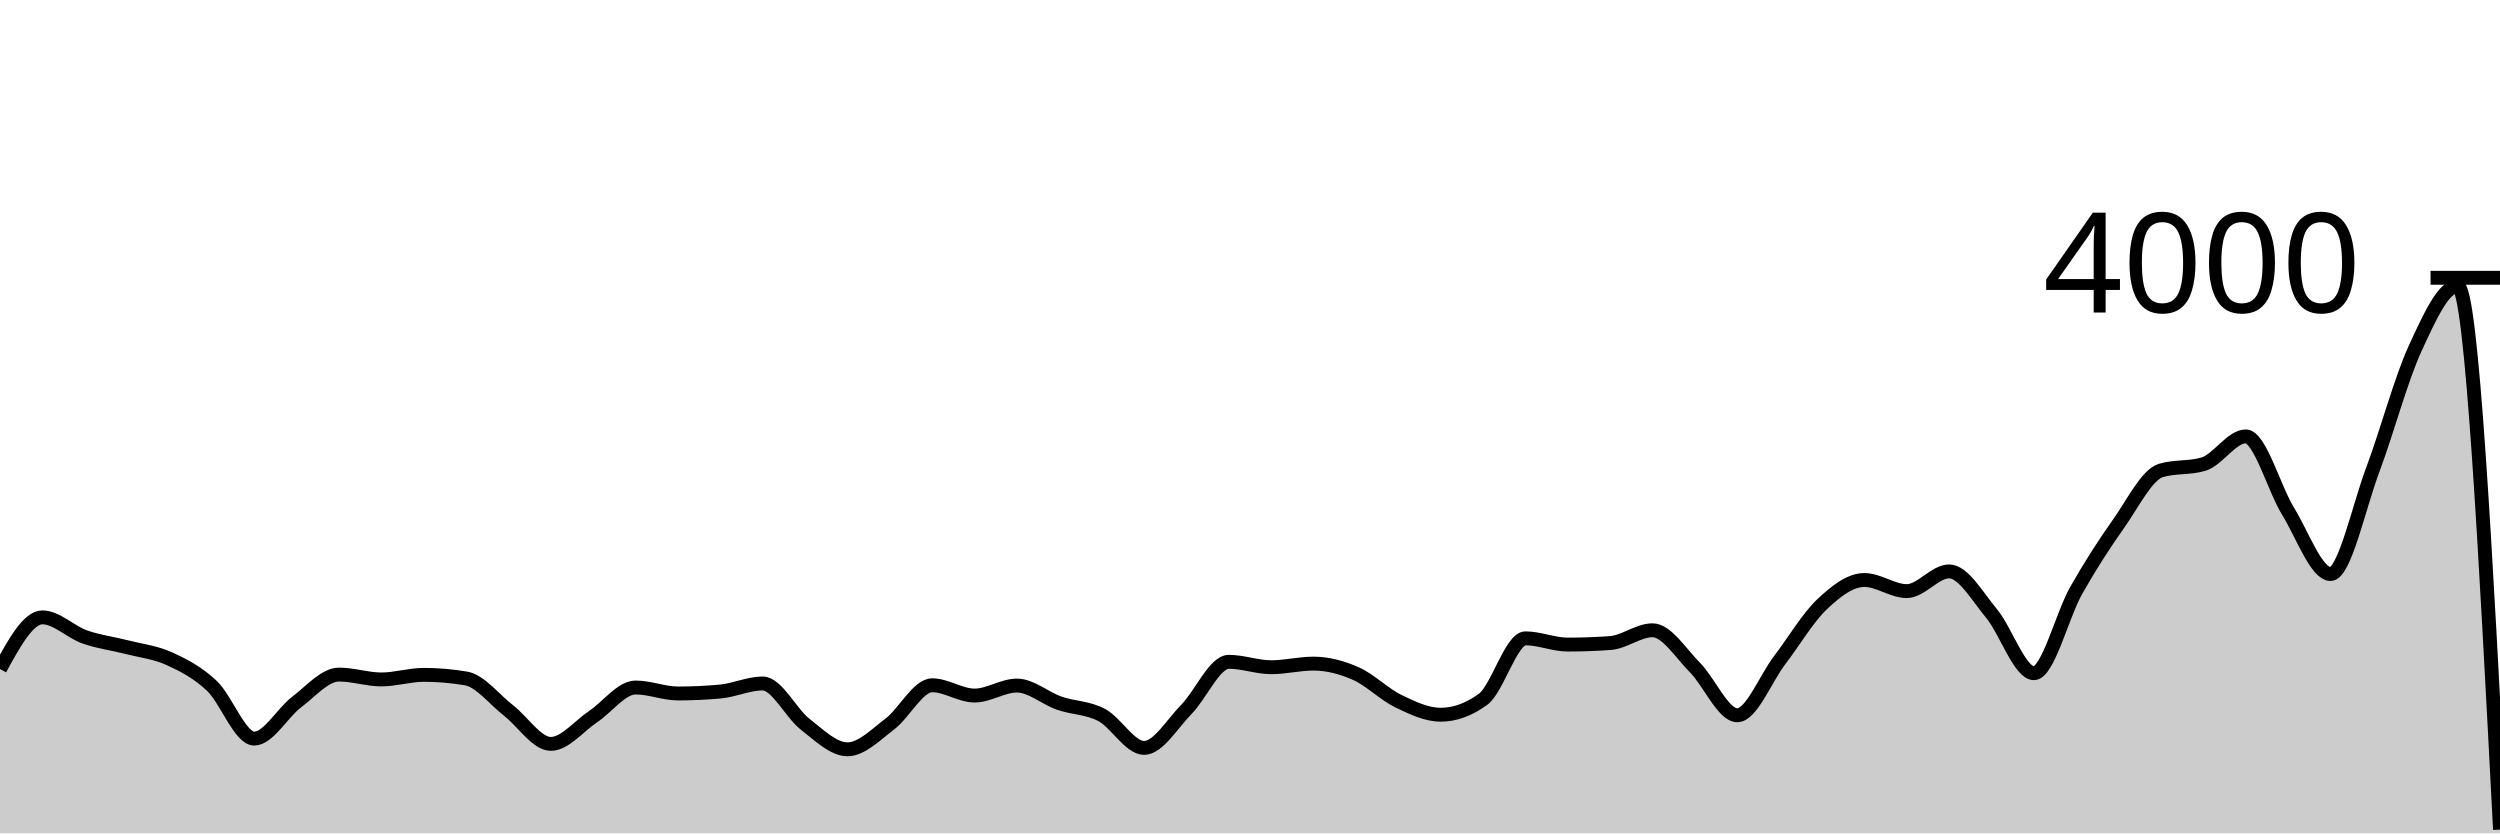
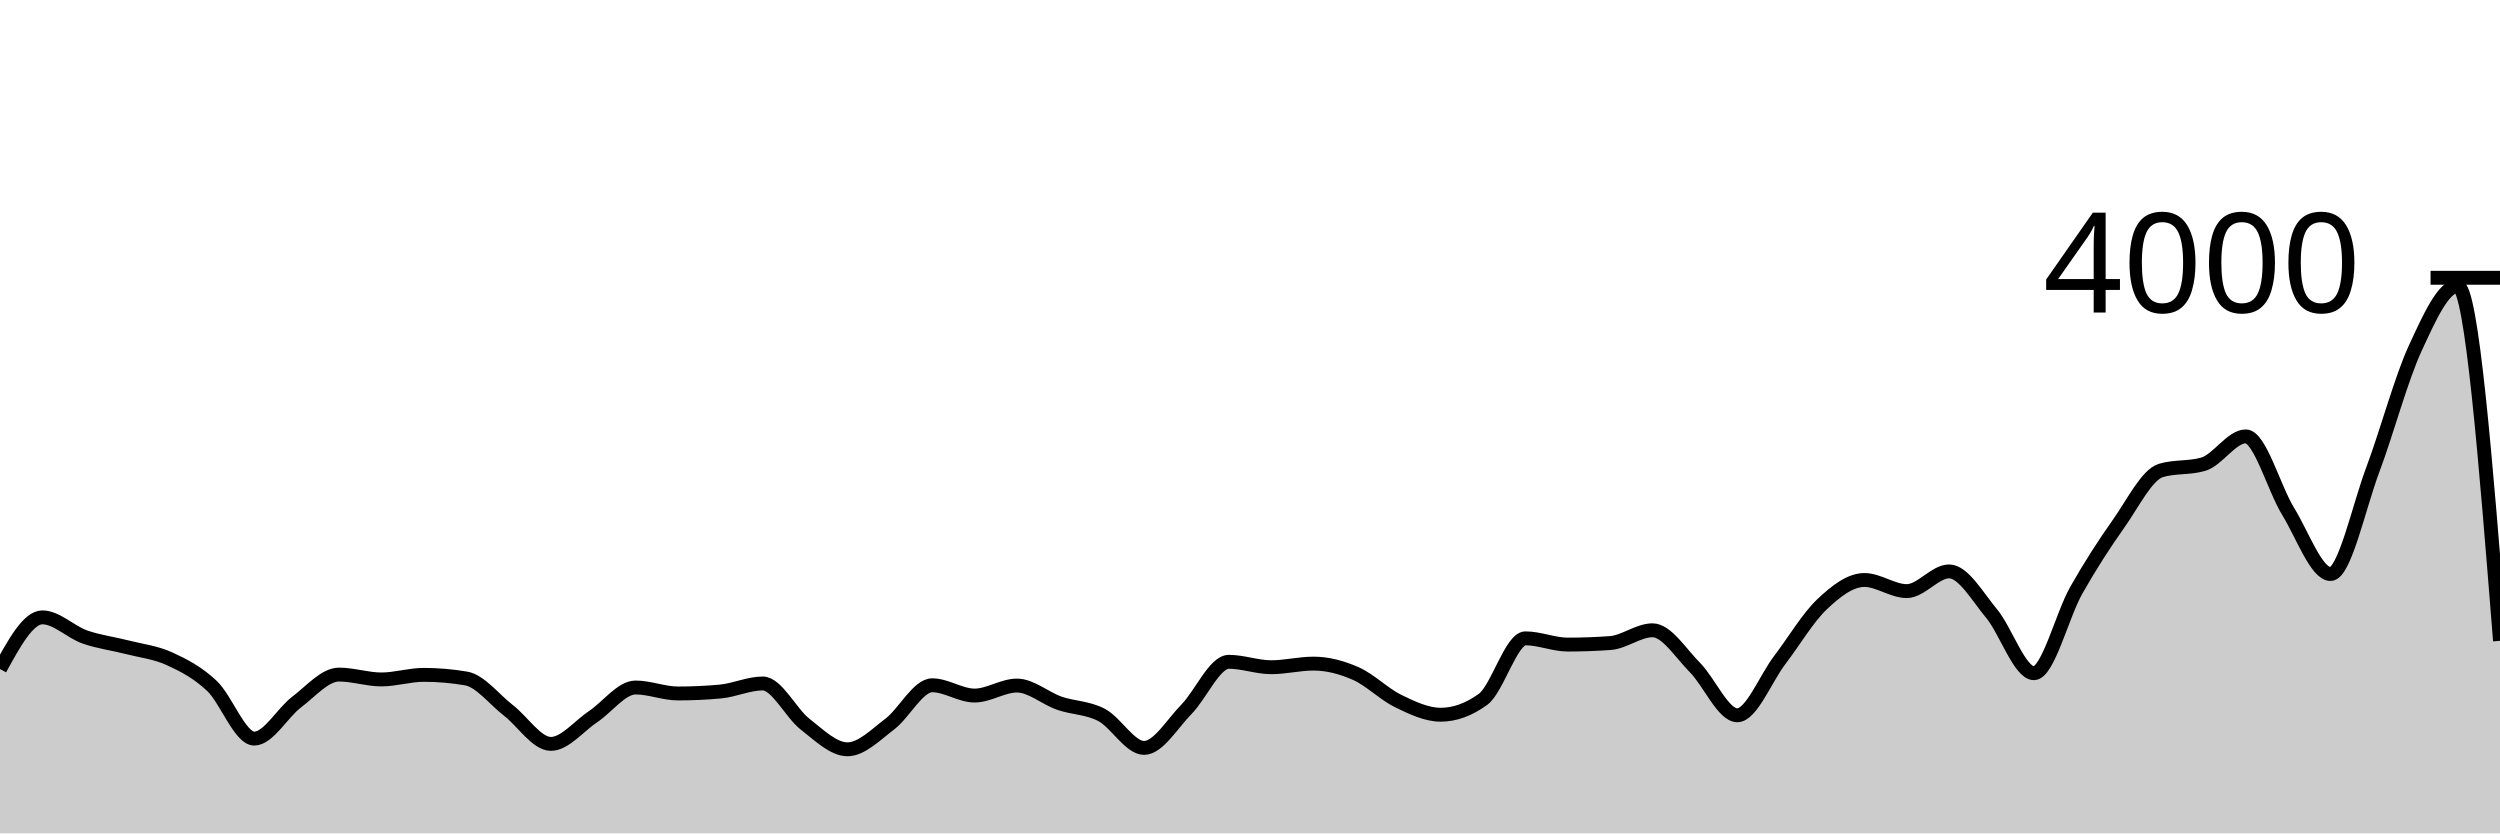
<svg xmlns="http://www.w3.org/2000/svg" viewBox="0 0 180 60">
  <g transform="translate(0,20)">
-     <path class="area" fill="rgba(0, 0, 0, 0.2)" d="M0,28.17C1.017,26.31,2.034,24.45,3.051,24.45C4.068,24.45,5.085,25.502,6.102,25.86C7.119,26.218,8.136,26.338,9.153,26.6C10.169,26.862,11.186,26.967,12.203,27.43C13.22,27.893,14.237,28.422,15.254,29.38C16.271,30.338,17.288,33.18,18.305,33.18C19.322,33.18,20.339,31.318,21.356,30.55C22.373,29.782,23.39,28.57,24.407,28.57C25.424,28.57,26.441,28.92,27.458,28.92C28.475,28.92,29.492,28.59,30.508,28.59C31.525,28.59,32.542,28.677,33.559,28.85C34.576,29.023,35.593,30.365,36.61,31.15C37.627,31.935,38.644,33.56,39.661,33.56C40.678,33.56,41.695,32.267,42.712,31.59C43.729,30.913,44.746,29.5,45.763,29.5C46.78,29.5,47.797,29.93,48.814,29.93C49.831,29.93,50.847,29.883,51.864,29.79C52.881,29.697,53.898,29.21,54.915,29.21C55.932,29.21,56.949,31.35,57.966,32.14C58.983,32.93,60,33.95,61.017,33.95C62.034,33.95,63.051,32.898,64.068,32.13C65.085,31.362,66.102,29.34,67.119,29.34C68.136,29.34,69.153,30.08,70.169,30.08C71.186,30.08,72.203,29.36,73.22,29.36C74.237,29.36,75.254,30.277,76.271,30.63C77.288,30.983,78.305,30.943,79.322,31.48C80.339,32.017,81.356,33.85,82.373,33.85C83.39,33.85,84.407,32.103,85.424,31.07C86.441,30.037,87.458,27.65,88.475,27.65C89.492,27.65,90.508,28.04,91.525,28.04C92.542,28.04,93.559,27.78,94.576,27.78C95.593,27.78,96.61,28.05,97.627,28.5C98.644,28.95,99.661,29.987,100.678,30.48C101.695,30.973,102.712,31.46,103.729,31.46C104.746,31.46,105.763,31.09,106.78,30.35C107.797,29.61,108.814,25.96,109.831,25.96C110.847,25.96,111.864,26.41,112.881,26.41C113.898,26.41,114.915,26.373,115.932,26.3C116.949,26.227,117.966,25.38,118.983,25.38C120,25.38,121.017,27.04,122.034,28.06C123.051,29.08,124.068,31.5,125.085,31.5C126.102,31.5,127.119,28.862,128.136,27.53C129.153,26.198,130.169,24.472,131.186,23.51C132.203,22.548,133.22,21.76,134.237,21.76C135.254,21.76,136.271,22.56,137.288,22.56C138.305,22.56,139.322,21.14,140.339,21.14C141.356,21.14,142.373,22.948,143.39,24.17C144.407,25.392,145.424,28.47,146.441,28.47C147.458,28.47,148.475,24.295,149.492,22.5C150.508,20.705,151.525,19.138,152.542,17.7C153.559,16.262,154.576,14.17,155.593,13.87C156.61,13.57,157.627,13.72,158.644,13.42C159.661,13.12,160.678,11.42,161.695,11.42C162.712,11.42,163.729,15.168,164.746,16.82C165.763,18.472,166.78,21.33,167.797,21.33C168.814,21.33,169.831,16.51,170.847,13.8C171.864,11.09,172.881,7.272,173.898,5.07C174.915,2.868,175.932,0.59,176.949,0.59C177.966,0.59,178.983,20.16,180,39.73L180,40C178.983,40,177.966,40,176.949,40C175.932,40,174.915,40,173.898,40C172.881,40,171.864,40,170.847,40C169.831,40,168.814,40,167.797,40C166.78,40,165.763,40,164.746,40C163.729,40,162.712,40,161.695,40C160.678,40,159.661,40,158.644,40C157.627,40,156.61,40,155.593,40C154.576,40,153.559,40,152.542,40C151.525,40,150.508,40,149.492,40C148.475,40,147.458,40,146.441,40C145.424,40,144.407,40,143.39,40C142.373,40,141.356,40,140.339,40C139.322,40,138.305,40,137.288,40C136.271,40,135.254,40,134.237,40C133.22,40,132.203,40,131.186,40C130.169,40,129.153,40,128.136,40C127.119,40,126.102,40,125.085,40C124.068,40,123.051,40,122.034,40C121.017,40,120,40,118.983,40C117.966,40,116.949,40,115.932,40C114.915,40,113.898,40,112.881,40C111.864,40,110.847,40,109.831,40C108.814,40,107.797,40,106.78,40C105.763,40,104.746,40,103.729,40C102.712,40,101.695,40,100.678,40C99.661,40,98.644,40,97.627,40C96.61,40,95.593,40,94.576,40C93.559,40,92.542,40,91.525,40C90.508,40,89.492,40,88.475,40C87.458,40,86.441,40,85.424,40C84.407,40,83.39,40,82.373,40C81.356,40,80.339,40,79.322,40C78.305,40,77.288,40,76.271,40C75.254,40,74.237,40,73.22,40C72.203,40,71.186,40,70.169,40C69.153,40,68.136,40,67.119,40C66.102,40,65.085,40,64.068,40C63.051,40,62.034,40,61.017,40C60,40,58.983,40,57.966,40C56.949,40,55.932,40,54.915,40C53.898,40,52.881,40,51.864,40C50.847,40,49.831,40,48.814,40C47.797,40,46.78,40,45.763,40C44.746,40,43.729,40,42.712,40C41.695,40,40.678,40,39.661,40C38.644,40,37.627,40,36.61,40C35.593,40,34.576,40,33.559,40C32.542,40,31.525,40,30.508,40C29.492,40,28.475,40,27.458,40C26.441,40,25.424,40,24.407,40C23.39,40,22.373,40,21.356,40C20.339,40,19.322,40,18.305,40C17.288,40,16.271,40,15.254,40C14.237,40,13.22,40,12.203,40C11.186,40,10.169,40,9.153,40C8.136,40,7.119,40,6.102,40C5.085,40,4.068,40,3.051,40C2.034,40,1.017,40,0,40Z" />
-     <path class="line" stroke="black" fill="none" d="M0,28.17C1.017,26.31,2.034,24.45,3.051,24.45C4.068,24.45,5.085,25.502,6.102,25.86C7.119,26.218,8.136,26.338,9.153,26.6C10.169,26.862,11.186,26.967,12.203,27.43C13.22,27.893,14.237,28.422,15.254,29.38C16.271,30.338,17.288,33.18,18.305,33.18C19.322,33.18,20.339,31.318,21.356,30.55C22.373,29.782,23.39,28.57,24.407,28.57C25.424,28.57,26.441,28.92,27.458,28.92C28.475,28.92,29.492,28.59,30.508,28.59C31.525,28.59,32.542,28.677,33.559,28.85C34.576,29.023,35.593,30.365,36.61,31.15C37.627,31.935,38.644,33.56,39.661,33.56C40.678,33.56,41.695,32.267,42.712,31.59C43.729,30.913,44.746,29.5,45.763,29.5C46.78,29.5,47.797,29.93,48.814,29.93C49.831,29.93,50.847,29.883,51.864,29.79C52.881,29.697,53.898,29.21,54.915,29.21C55.932,29.21,56.949,31.35,57.966,32.14C58.983,32.93,60,33.95,61.017,33.95C62.034,33.95,63.051,32.898,64.068,32.13C65.085,31.362,66.102,29.34,67.119,29.34C68.136,29.34,69.153,30.08,70.169,30.08C71.186,30.08,72.203,29.36,73.22,29.36C74.237,29.36,75.254,30.277,76.271,30.63C77.288,30.983,78.305,30.943,79.322,31.48C80.339,32.017,81.356,33.85,82.373,33.85C83.39,33.85,84.407,32.103,85.424,31.07C86.441,30.037,87.458,27.65,88.475,27.65C89.492,27.65,90.508,28.04,91.525,28.04C92.542,28.04,93.559,27.78,94.576,27.78C95.593,27.78,96.61,28.05,97.627,28.5C98.644,28.95,99.661,29.987,100.678,30.48C101.695,30.973,102.712,31.46,103.729,31.46C104.746,31.46,105.763,31.09,106.78,30.35C107.797,29.61,108.814,25.96,109.831,25.96C110.847,25.96,111.864,26.41,112.881,26.41C113.898,26.41,114.915,26.373,115.932,26.3C116.949,26.227,117.966,25.38,118.983,25.38C120,25.38,121.017,27.04,122.034,28.06C123.051,29.08,124.068,31.5,125.085,31.5C126.102,31.5,127.119,28.862,128.136,27.53C129.153,26.198,130.169,24.472,131.186,23.51C132.203,22.548,133.22,21.76,134.237,21.76C135.254,21.76,136.271,22.56,137.288,22.56C138.305,22.56,139.322,21.14,140.339,21.14C141.356,21.14,142.373,22.948,143.39,24.17C144.407,25.392,145.424,28.47,146.441,28.47C147.458,28.47,148.475,24.295,149.492,22.5C150.508,20.705,151.525,19.138,152.542,17.7C153.559,16.262,154.576,14.17,155.593,13.87C156.61,13.57,157.627,13.72,158.644,13.42C159.661,13.12,160.678,11.42,161.695,11.42C162.712,11.42,163.729,15.168,164.746,16.82C165.763,18.472,166.78,21.33,167.797,21.33C168.814,21.33,169.831,16.51,170.847,13.8C171.864,11.09,172.881,7.272,173.898,5.07C174.915,2.868,175.932,0.59,176.949,0.59C177.966,0.59,178.983,20.16,180,39.73" />
+     <path class="area" fill="rgba(0, 0, 0, 0.2)" d="M0,28.17C1.017,26.31,2.034,24.45,3.051,24.45C4.068,24.45,5.085,25.502,6.102,25.86C7.119,26.218,8.136,26.338,9.153,26.6C10.169,26.862,11.186,26.967,12.203,27.43C13.22,27.893,14.237,28.422,15.254,29.38C16.271,30.338,17.288,33.18,18.305,33.18C19.322,33.18,20.339,31.318,21.356,30.55C22.373,29.782,23.39,28.57,24.407,28.57C25.424,28.57,26.441,28.92,27.458,28.92C28.475,28.92,29.492,28.59,30.508,28.59C31.525,28.59,32.542,28.677,33.559,28.85C34.576,29.023,35.593,30.365,36.61,31.15C37.627,31.935,38.644,33.56,39.661,33.56C40.678,33.56,41.695,32.267,42.712,31.59C43.729,30.913,44.746,29.5,45.763,29.5C46.78,29.5,47.797,29.93,48.814,29.93C49.831,29.93,50.847,29.883,51.864,29.79C52.881,29.697,53.898,29.21,54.915,29.21C55.932,29.21,56.949,31.35,57.966,32.14C58.983,32.93,60,33.95,61.017,33.95C62.034,33.95,63.051,32.898,64.068,32.13C65.085,31.362,66.102,29.34,67.119,29.34C68.136,29.34,69.153,30.08,70.169,30.08C71.186,30.08,72.203,29.36,73.22,29.36C74.237,29.36,75.254,30.277,76.271,30.63C77.288,30.983,78.305,30.943,79.322,31.48C80.339,32.017,81.356,33.85,82.373,33.85C83.39,33.85,84.407,32.103,85.424,31.07C86.441,30.037,87.458,27.65,88.475,27.65C89.492,27.65,90.508,28.04,91.525,28.04C92.542,28.04,93.559,27.78,94.576,27.78C95.593,27.78,96.61,28.05,97.627,28.5C98.644,28.95,99.661,29.987,100.678,30.48C101.695,30.973,102.712,31.46,103.729,31.46C104.746,31.46,105.763,31.09,106.78,30.35C107.797,29.61,108.814,25.96,109.831,25.96C110.847,25.96,111.864,26.41,112.881,26.41C113.898,26.41,114.915,26.373,115.932,26.3C116.949,26.227,117.966,25.38,118.983,25.38C120,25.38,121.017,27.04,122.034,28.06C123.051,29.08,124.068,31.5,125.085,31.5C126.102,31.5,127.119,28.862,128.136,27.53C129.153,26.198,130.169,24.472,131.186,23.51C132.203,22.548,133.22,21.76,134.237,21.76C135.254,21.76,136.271,22.56,137.288,22.56C138.305,22.56,139.322,21.14,140.339,21.14C141.356,21.14,142.373,22.948,143.39,24.17C144.407,25.392,145.424,28.47,146.441,28.47C147.458,28.47,148.475,24.295,149.492,22.5C150.508,20.705,151.525,19.138,152.542,17.7C153.559,16.262,154.576,14.17,155.593,13.87C156.61,13.57,157.627,13.72,158.644,13.42C159.661,13.12,160.678,11.42,161.695,11.42C162.712,11.42,163.729,15.168,164.746,16.82C165.763,18.472,166.78,21.33,167.797,21.33C168.814,21.33,169.831,16.51,170.847,13.8C171.864,11.09,172.881,7.272,173.898,5.07C174.915,2.868,175.932,0.59,176.949,0.59C177.966,0.59,178.983,13.365,180,26.14L180,40C178.983,40,177.966,40,176.949,40C175.932,40,174.915,40,173.898,40C172.881,40,171.864,40,170.847,40C169.831,40,168.814,40,167.797,40C166.78,40,165.763,40,164.746,40C163.729,40,162.712,40,161.695,40C160.678,40,159.661,40,158.644,40C157.627,40,156.61,40,155.593,40C154.576,40,153.559,40,152.542,40C151.525,40,150.508,40,149.492,40C148.475,40,147.458,40,146.441,40C145.424,40,144.407,40,143.39,40C142.373,40,141.356,40,140.339,40C139.322,40,138.305,40,137.288,40C136.271,40,135.254,40,134.237,40C133.22,40,132.203,40,131.186,40C130.169,40,129.153,40,128.136,40C127.119,40,126.102,40,125.085,40C124.068,40,123.051,40,122.034,40C121.017,40,120,40,118.983,40C117.966,40,116.949,40,115.932,40C114.915,40,113.898,40,112.881,40C111.864,40,110.847,40,109.831,40C108.814,40,107.797,40,106.78,40C105.763,40,104.746,40,103.729,40C102.712,40,101.695,40,100.678,40C99.661,40,98.644,40,97.627,40C96.61,40,95.593,40,94.576,40C93.559,40,92.542,40,91.525,40C90.508,40,89.492,40,88.475,40C87.458,40,86.441,40,85.424,40C84.407,40,83.39,40,82.373,40C81.356,40,80.339,40,79.322,40C78.305,40,77.288,40,76.271,40C75.254,40,74.237,40,73.22,40C72.203,40,71.186,40,70.169,40C69.153,40,68.136,40,67.119,40C66.102,40,65.085,40,64.068,40C63.051,40,62.034,40,61.017,40C60,40,58.983,40,57.966,40C56.949,40,55.932,40,54.915,40C53.898,40,52.881,40,51.864,40C50.847,40,49.831,40,48.814,40C47.797,40,46.78,40,45.763,40C44.746,40,43.729,40,42.712,40C41.695,40,40.678,40,39.661,40C38.644,40,37.627,40,36.61,40C35.593,40,34.576,40,33.559,40C32.542,40,31.525,40,30.508,40C29.492,40,28.475,40,27.458,40C26.441,40,25.424,40,24.407,40C23.39,40,22.373,40,21.356,40C20.339,40,19.322,40,18.305,40C17.288,40,16.271,40,15.254,40C14.237,40,13.22,40,12.203,40C11.186,40,10.169,40,9.153,40C8.136,40,7.119,40,6.102,40C5.085,40,4.068,40,3.051,40C2.034,40,1.017,40,0,40Z" />
+     <path class="line" stroke="black" fill="none" d="M0,28.17C1.017,26.31,2.034,24.45,3.051,24.45C4.068,24.45,5.085,25.502,6.102,25.86C7.119,26.218,8.136,26.338,9.153,26.6C10.169,26.862,11.186,26.967,12.203,27.43C13.22,27.893,14.237,28.422,15.254,29.38C16.271,30.338,17.288,33.18,18.305,33.18C19.322,33.18,20.339,31.318,21.356,30.55C22.373,29.782,23.39,28.57,24.407,28.57C25.424,28.57,26.441,28.92,27.458,28.92C28.475,28.92,29.492,28.59,30.508,28.59C31.525,28.59,32.542,28.677,33.559,28.85C34.576,29.023,35.593,30.365,36.61,31.15C37.627,31.935,38.644,33.56,39.661,33.56C40.678,33.56,41.695,32.267,42.712,31.59C43.729,30.913,44.746,29.5,45.763,29.5C46.78,29.5,47.797,29.93,48.814,29.93C49.831,29.93,50.847,29.883,51.864,29.79C52.881,29.697,53.898,29.21,54.915,29.21C55.932,29.21,56.949,31.35,57.966,32.14C58.983,32.93,60,33.95,61.017,33.95C62.034,33.95,63.051,32.898,64.068,32.13C65.085,31.362,66.102,29.34,67.119,29.34C68.136,29.34,69.153,30.08,70.169,30.08C71.186,30.08,72.203,29.36,73.22,29.36C74.237,29.36,75.254,30.277,76.271,30.63C77.288,30.983,78.305,30.943,79.322,31.48C80.339,32.017,81.356,33.85,82.373,33.85C83.39,33.85,84.407,32.103,85.424,31.07C86.441,30.037,87.458,27.65,88.475,27.65C89.492,27.65,90.508,28.04,91.525,28.04C92.542,28.04,93.559,27.78,94.576,27.78C95.593,27.78,96.61,28.05,97.627,28.5C98.644,28.95,99.661,29.987,100.678,30.48C101.695,30.973,102.712,31.46,103.729,31.46C104.746,31.46,105.763,31.09,106.78,30.35C107.797,29.61,108.814,25.96,109.831,25.96C110.847,25.96,111.864,26.41,112.881,26.41C113.898,26.41,114.915,26.373,115.932,26.3C116.949,26.227,117.966,25.38,118.983,25.38C120,25.38,121.017,27.04,122.034,28.06C123.051,29.08,124.068,31.5,125.085,31.5C126.102,31.5,127.119,28.862,128.136,27.53C129.153,26.198,130.169,24.472,131.186,23.51C132.203,22.548,133.22,21.76,134.237,21.76C135.254,21.76,136.271,22.56,137.288,22.56C138.305,22.56,139.322,21.14,140.339,21.14C141.356,21.14,142.373,22.948,143.39,24.17C144.407,25.392,145.424,28.47,146.441,28.47C147.458,28.47,148.475,24.295,149.492,22.5C150.508,20.705,151.525,19.138,152.542,17.7C153.559,16.262,154.576,14.17,155.593,13.87C156.61,13.57,157.627,13.72,158.644,13.42C159.661,13.12,160.678,11.42,161.695,11.42C162.712,11.42,163.729,15.168,164.746,16.82C165.763,18.472,166.78,21.33,167.797,21.33C168.814,21.33,169.831,16.51,170.847,13.8C171.864,11.09,172.881,7.272,173.898,5.07C174.915,2.868,175.932,0.59,176.949,0.59C177.966,0.59,178.983,13.365,180,26.14" />
    <path class="axis-ceiling" stroke-width="1" stroke="black" fill="none" d="M175,0L180,0" />
    <text class="axis-ceiling-label" font-family="sans-serif" text-anchor="end" font-size="10px" x="170" y="2.5">4000</text>
  </g>
</svg>
